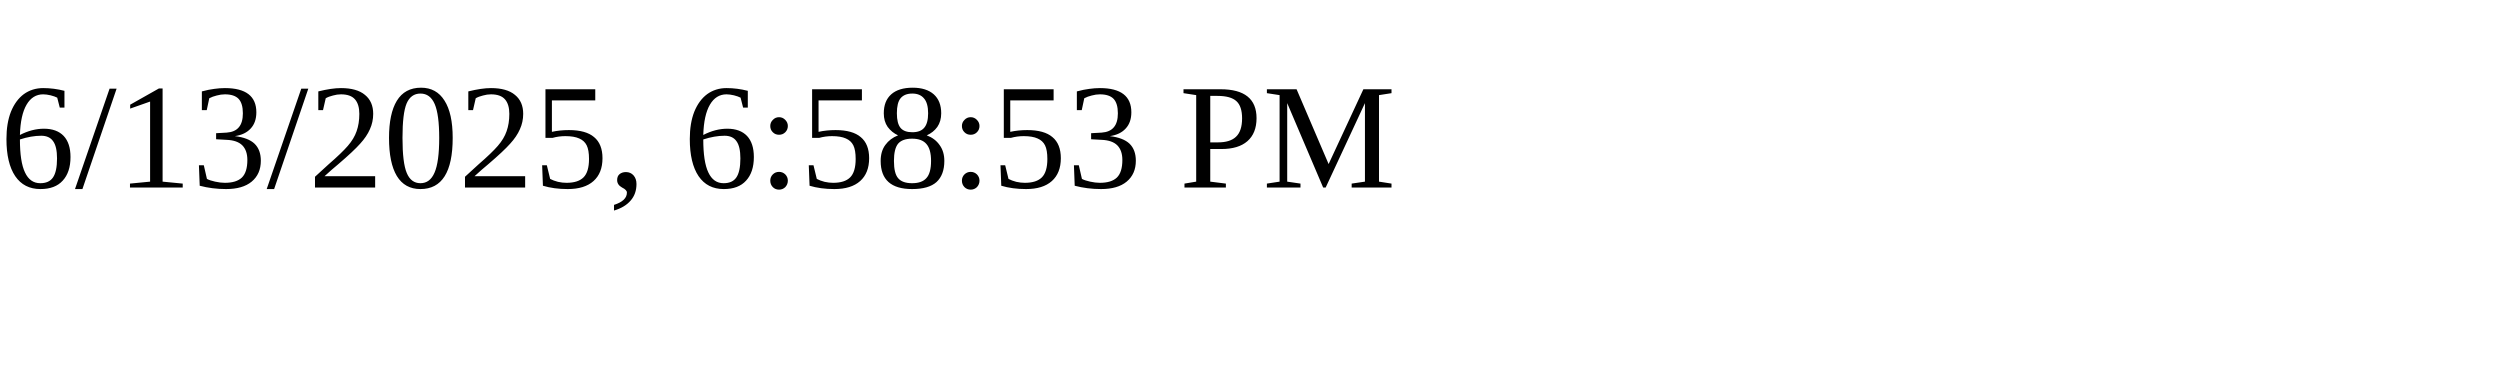
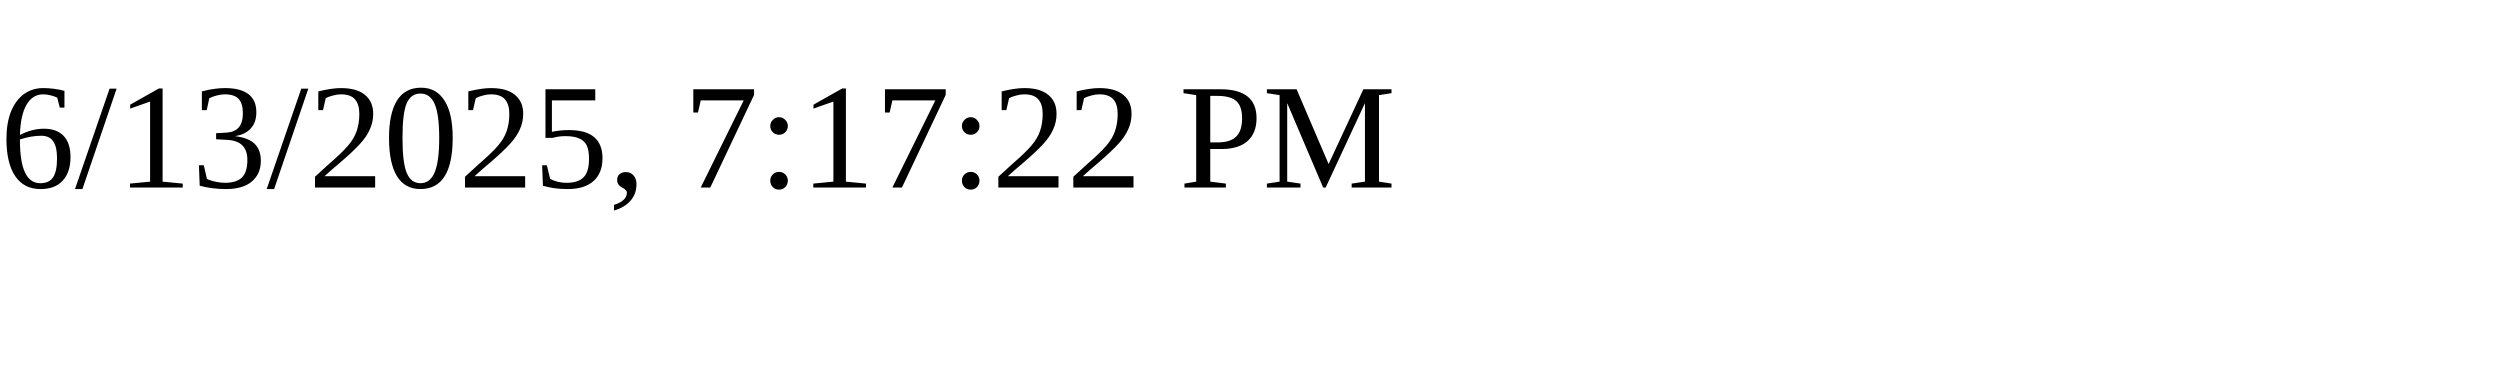
<svg xmlns="http://www.w3.org/2000/svg" height="30" width="200">
-   <text x="0" y="15">6/13/2025, 6:58:53 PM</text>
+   <text x="0" y="15">6/13/2025, 7:17:22 PM</text>
</svg>
